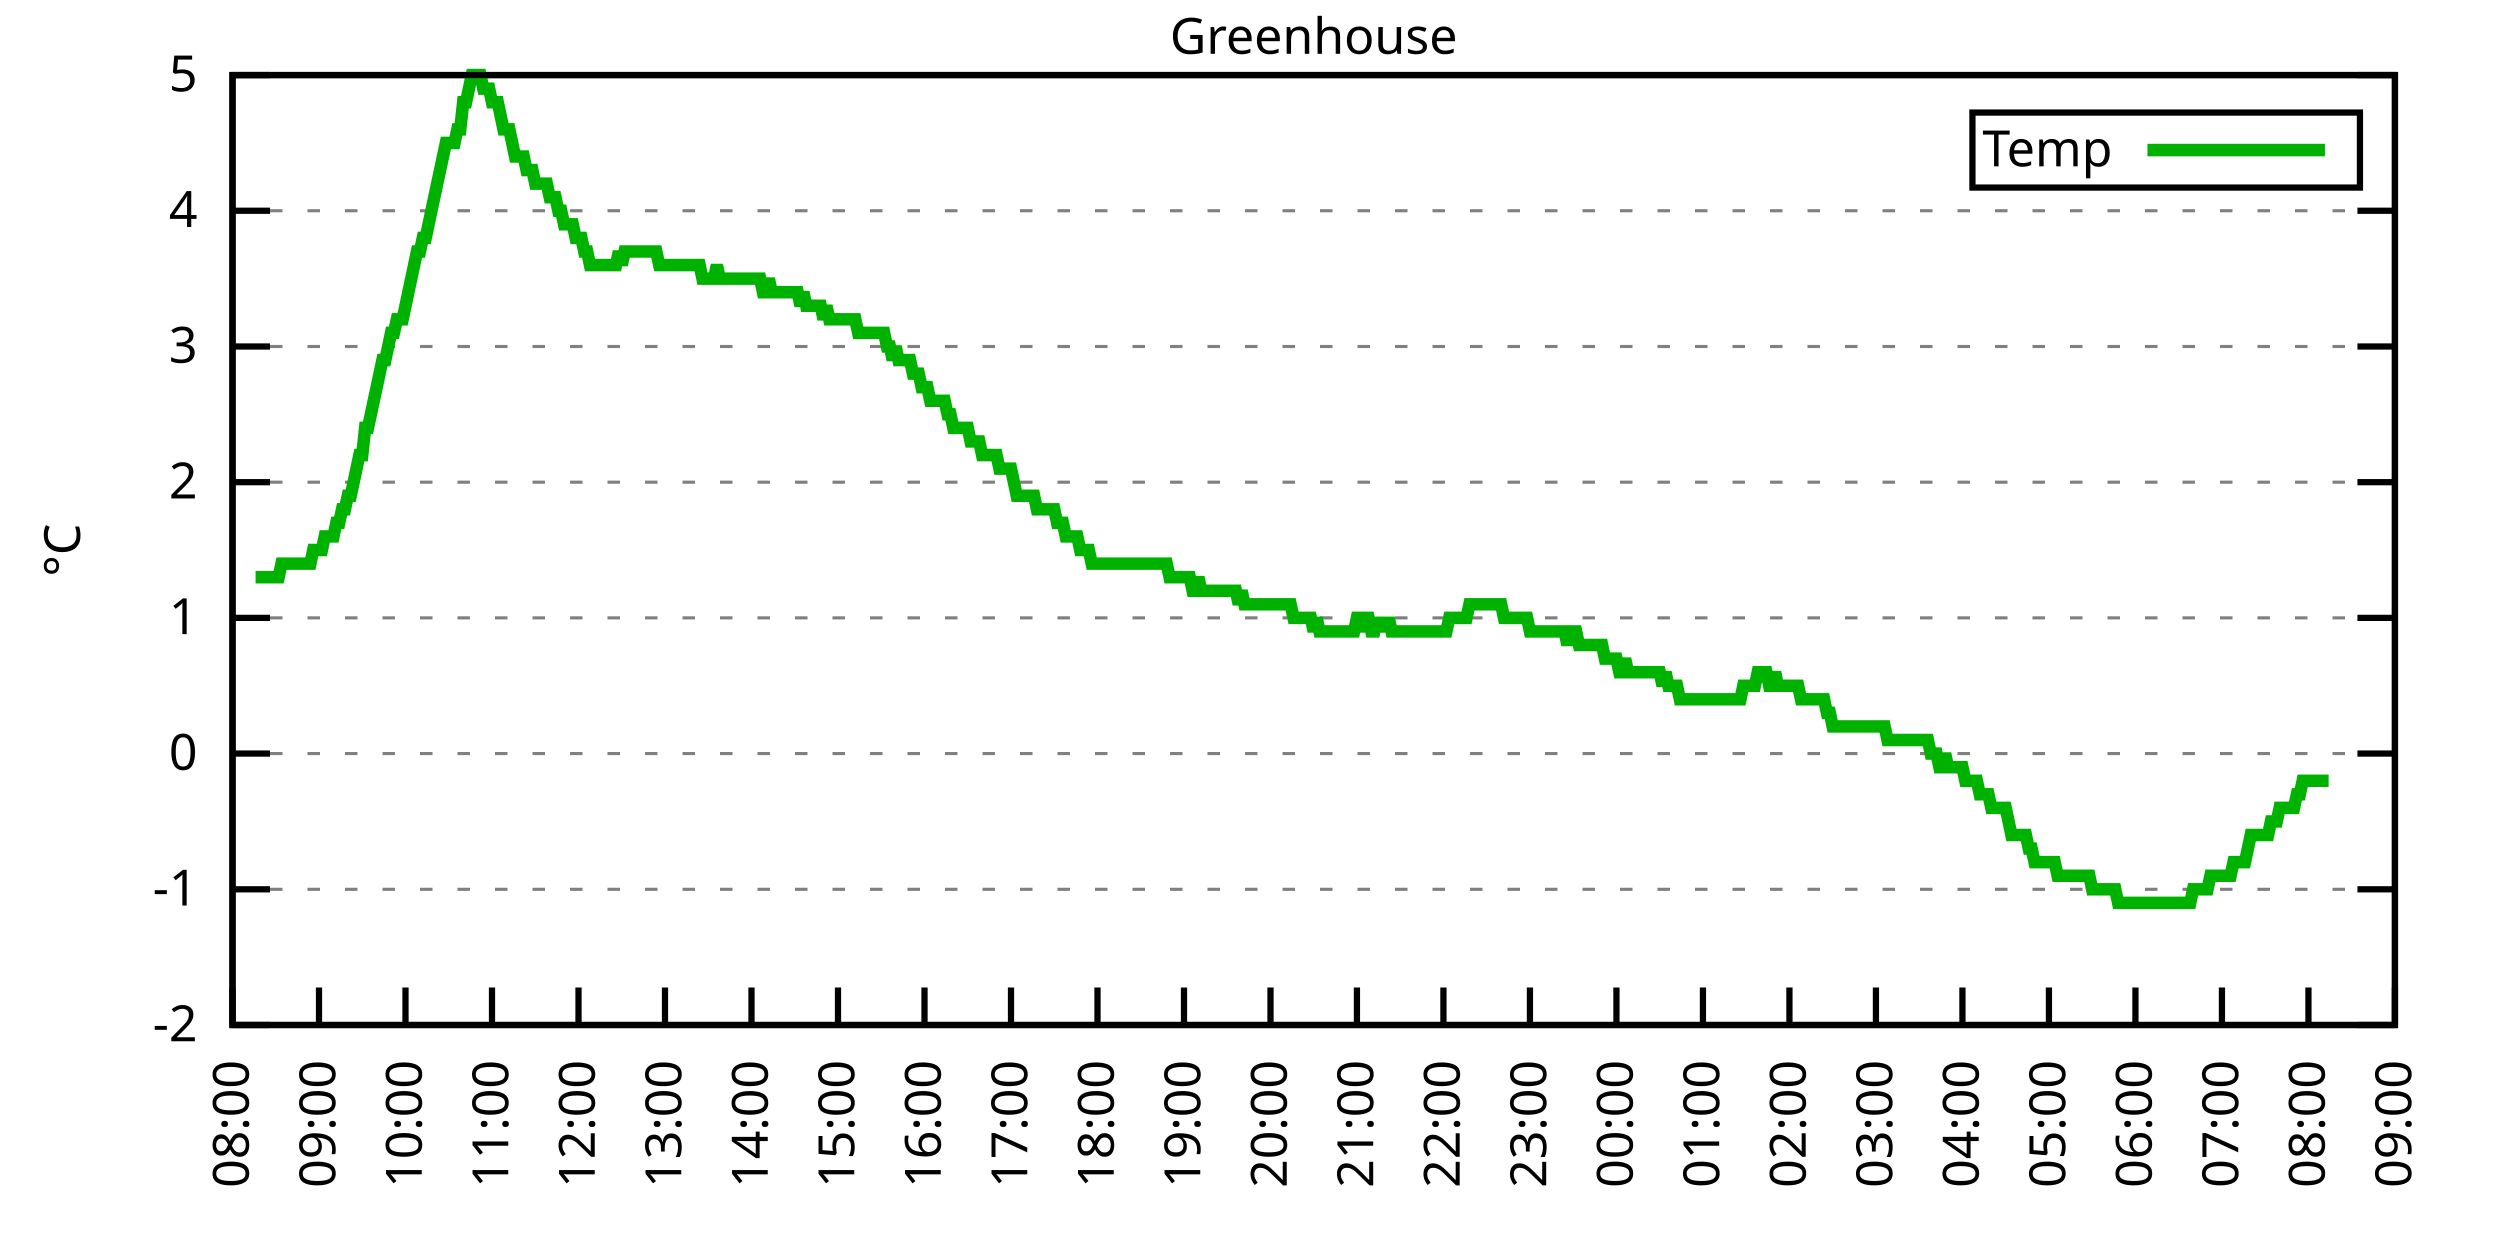
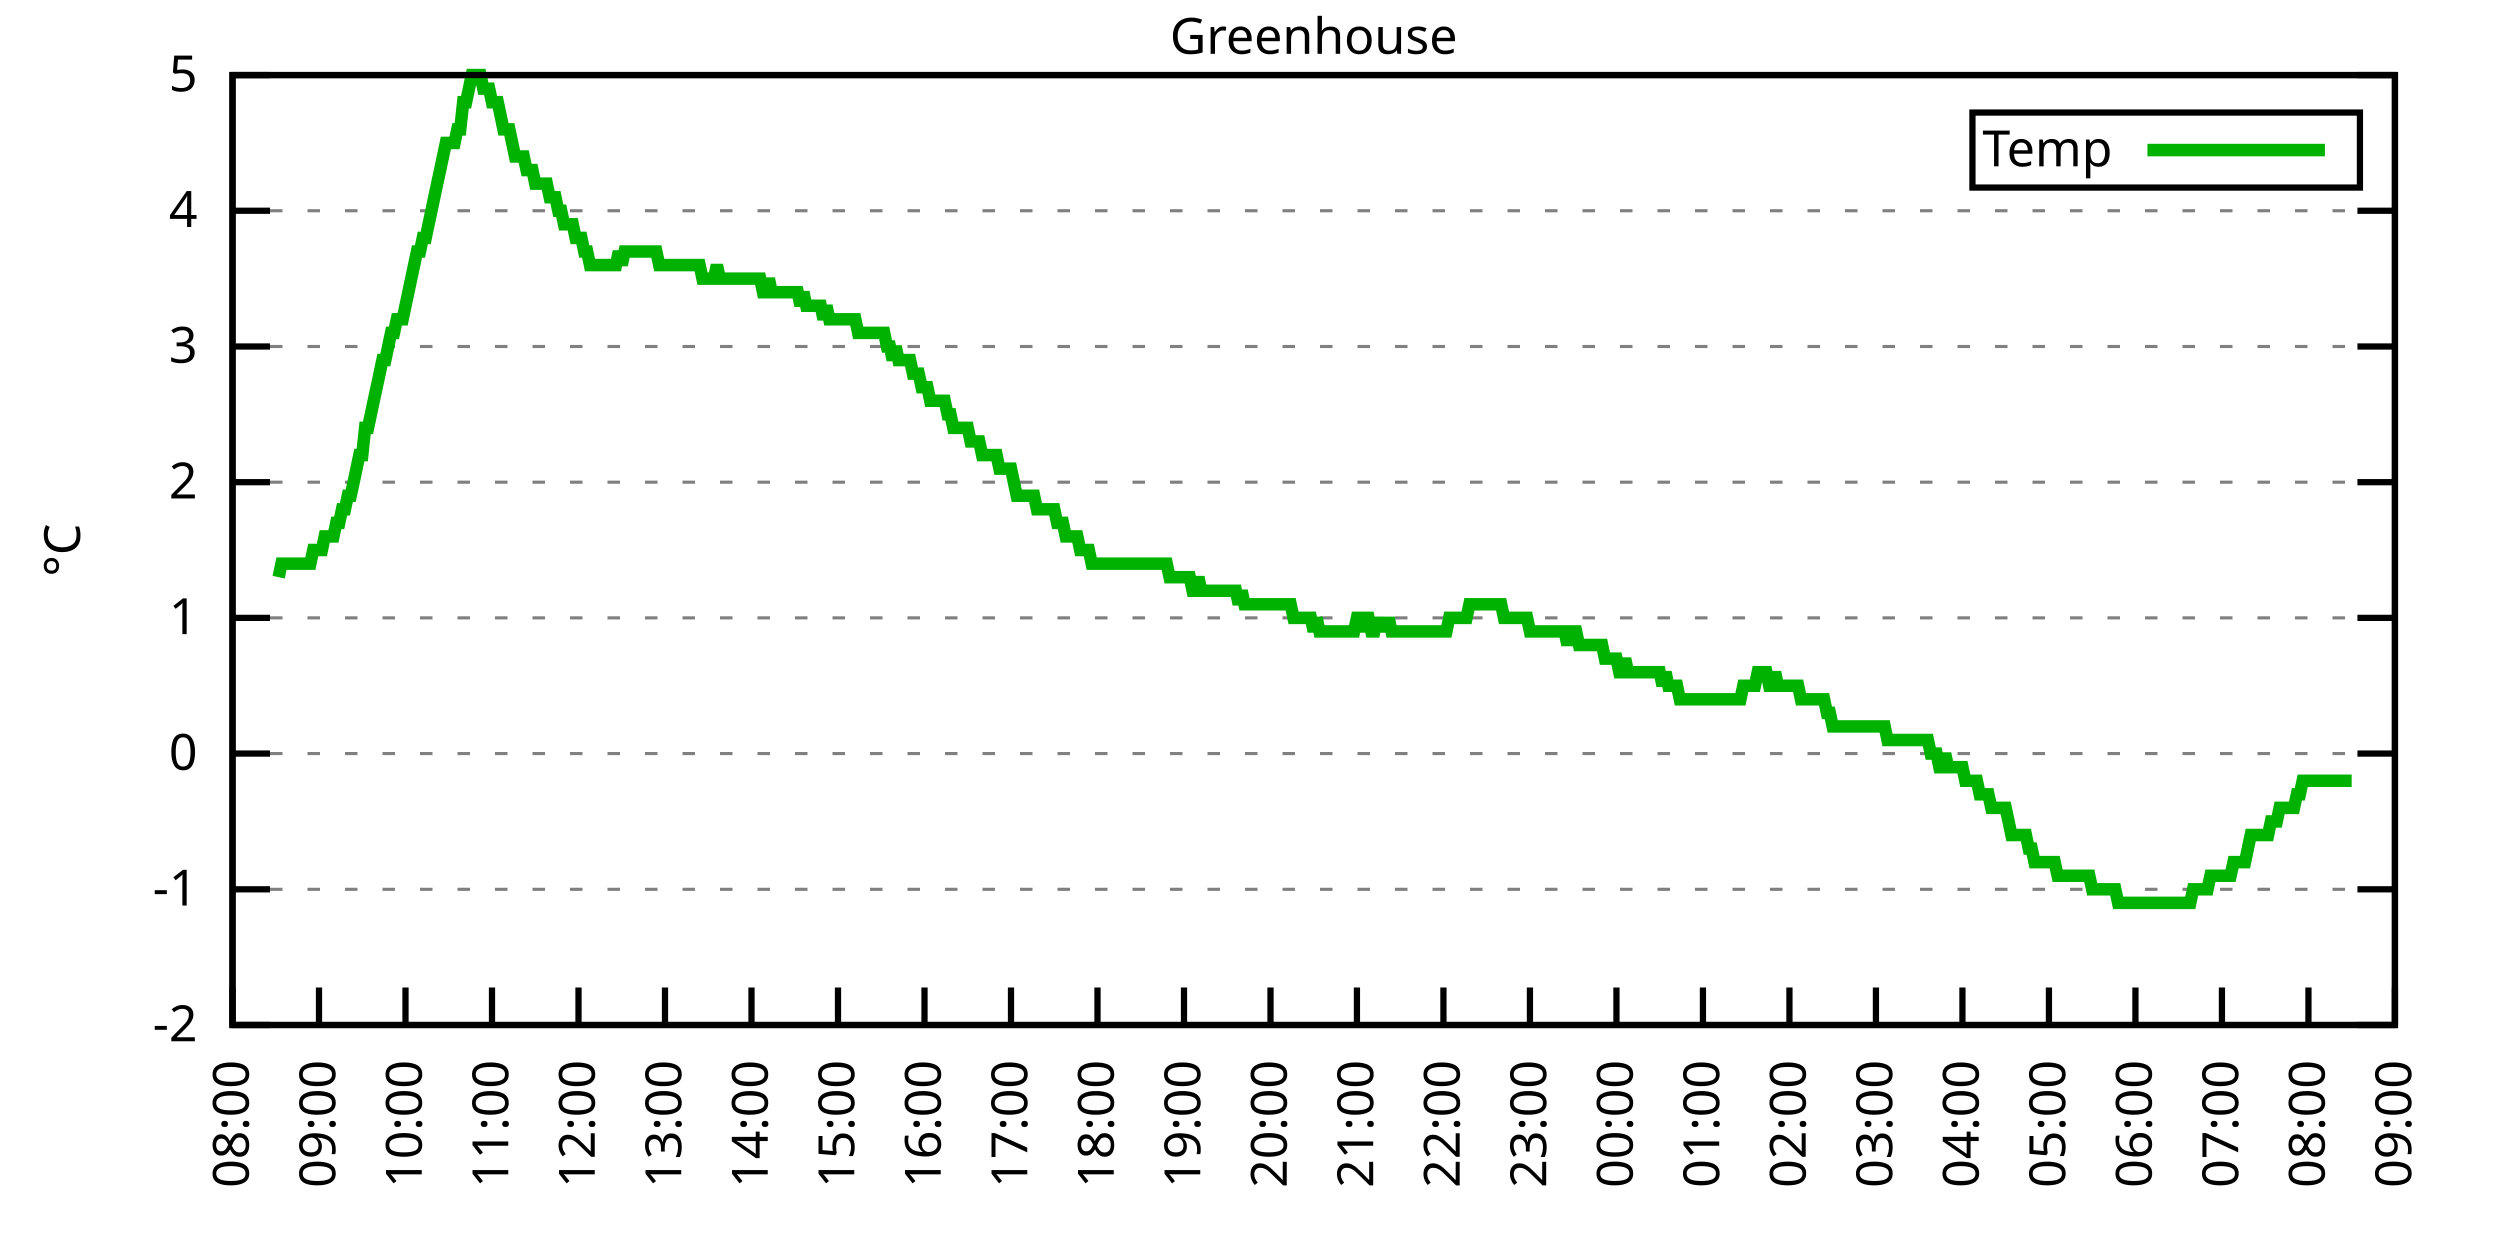
<svg xmlns="http://www.w3.org/2000/svg" xmlns:xlink="http://www.w3.org/1999/xlink" width="400" height="200" viewBox="0 0 400 200">
  <g id="gnuplot_canvas">
    <rect x="0" y="0" width="400" height="200" fill="none" />
    <defs>
      <circle id="gpDot" r="0.5" stroke-width="0.5" stroke="currentColor" />
      <path id="gpPt0" stroke-width="0.333" stroke="currentColor" d="M-1,0 h2 M0,-1 v2" />
      <path id="gpPt1" stroke-width="0.333" stroke="currentColor" d="M-1,-1 L1,1 M1,-1 L-1,1" />
      <path id="gpPt2" stroke-width="0.333" stroke="currentColor" d="M-1,0 L1,0 M0,-1 L0,1 M-1,-1 L1,1 M-1,1 L1,-1" />
      <rect id="gpPt3" stroke-width="0.333" stroke="currentColor" x="-1" y="-1" width="2" height="2" />
      <rect id="gpPt4" stroke-width="0.333" stroke="currentColor" fill="currentColor" x="-1" y="-1" width="2" height="2" />
      <circle id="gpPt5" stroke-width="0.333" stroke="currentColor" cx="0" cy="0" r="1" />
      <use xlink:href="#gpPt5" id="gpPt6" fill="currentColor" stroke="none" />
      <path id="gpPt7" stroke-width="0.333" stroke="currentColor" d="M0,-1.33 L-1.33,0.67 L1.33,0.67 z" />
      <use xlink:href="#gpPt7" id="gpPt8" fill="currentColor" stroke="none" />
      <use xlink:href="#gpPt7" id="gpPt9" stroke="currentColor" transform="rotate(180)" />
      <use xlink:href="#gpPt9" id="gpPt10" fill="currentColor" stroke="none" />
      <use xlink:href="#gpPt3" id="gpPt11" stroke="currentColor" transform="rotate(45)" />
      <use xlink:href="#gpPt11" id="gpPt12" fill="currentColor" stroke="none" />
      <path id="gpPt13" stroke-width="0.333" stroke="currentColor" d="M0,1.330 L1.265,0.411 L0.782,-1.067 L-0.782,-1.076 L-1.265,0.411 z" />
      <use xlink:href="#gpPt13" id="gpPt14" fill="currentColor" stroke="none" />
      <filter id="textbox" filterUnits="objectBoundingBox" x="0" y="0" height="1" width="1">
        <feFlood flood-color="white" flood-opacity="1" result="bgnd" />
        <feComposite in="SourceGraphic" in2="bgnd" operator="atop" />
      </filter>
      <filter id="greybox" filterUnits="objectBoundingBox" x="0" y="0" height="1" width="1">
        <feFlood flood-color="lightgrey" flood-opacity="1" result="grey" />
        <feComposite in="SourceGraphic" in2="grey" operator="atop" />
      </filter>
    </defs>
    <g fill="none" color="white" stroke="currentColor" stroke-width="1.00" stroke-linecap="butt" stroke-linejoin="miter">
</g>
    <g fill="none" color="black" stroke="currentColor" stroke-width="1.00" stroke-linecap="butt" stroke-linejoin="miter">
      <g stroke="none" shape-rendering="crispEdges">
        <polygon fill="rgb(255, 255, 255)" points="37.20,164.00 383.18,164.00 383.18,12.02 37.20,12.02 " />
      </g>
    </g>
    <g fill="none" color="black" stroke="currentColor" stroke-width="1.00" stroke-linecap="butt" stroke-linejoin="miter">
</g>
    <g fill="none" color="black" stroke="black" stroke-width="0.50" stroke-linecap="butt" stroke-linejoin="miter">
</g>
    <g fill="none" color="gray" stroke="currentColor" stroke-width="0.50" stroke-linecap="butt" stroke-linejoin="miter">
      <path stroke="gray" stroke-dasharray="2,4" class="gridline" d="M37.20,164.00 L383.19,164.00  " />
    </g>
    <g fill="none" color="gray" stroke="gray" stroke-width="1.00" stroke-linecap="butt" stroke-linejoin="miter">
</g>
    <g fill="none" color="black" stroke="currentColor" stroke-width="1.00" stroke-linecap="butt" stroke-linejoin="miter">
      <path stroke="black" d="M37.20,164.00 L43.20,164.00 M383.19,164.00 L377.19,164.00  " />
      <g transform="translate(31.60,166.60)" stroke="none" fill="black" font-family="Sans" font-size="8.00" text-anchor="end">
        <text>
          <tspan font-family="Sans">-2</tspan>
        </text>
      </g>
    </g>
    <g fill="none" color="black" stroke="currentColor" stroke-width="1.00" stroke-linecap="butt" stroke-linejoin="miter">
</g>
    <g fill="none" color="black" stroke="black" stroke-width="0.50" stroke-linecap="butt" stroke-linejoin="miter">
</g>
    <g fill="none" color="gray" stroke="currentColor" stroke-width="0.50" stroke-linecap="butt" stroke-linejoin="miter">
      <path stroke="gray" stroke-dasharray="2,4" class="gridline" d="M37.20,142.29 L383.19,142.29  " />
    </g>
    <g fill="none" color="gray" stroke="gray" stroke-width="1.00" stroke-linecap="butt" stroke-linejoin="miter">
</g>
    <g fill="none" color="black" stroke="currentColor" stroke-width="1.00" stroke-linecap="butt" stroke-linejoin="miter">
      <path stroke="black" d="M37.20,142.29 L43.20,142.29 M383.19,142.29 L377.19,142.29  " />
      <g transform="translate(31.60,144.89)" stroke="none" fill="black" font-family="Sans" font-size="8.00" text-anchor="end">
        <text>
          <tspan font-family="Sans">-1</tspan>
        </text>
      </g>
    </g>
    <g fill="none" color="black" stroke="currentColor" stroke-width="1.00" stroke-linecap="butt" stroke-linejoin="miter">
</g>
    <g fill="none" color="black" stroke="black" stroke-width="0.50" stroke-linecap="butt" stroke-linejoin="miter">
</g>
    <g fill="none" color="gray" stroke="currentColor" stroke-width="0.50" stroke-linecap="butt" stroke-linejoin="miter">
      <path stroke="gray" stroke-dasharray="2,4" class="gridline" d="M37.20,120.57 L383.19,120.57  " />
    </g>
    <g fill="none" color="gray" stroke="gray" stroke-width="1.00" stroke-linecap="butt" stroke-linejoin="miter">
</g>
    <g fill="none" color="black" stroke="currentColor" stroke-width="1.00" stroke-linecap="butt" stroke-linejoin="miter">
      <path stroke="black" d="M37.20,120.57 L43.20,120.57 M383.19,120.57 L377.19,120.57  " />
      <g transform="translate(31.60,123.17)" stroke="none" fill="black" font-family="Sans" font-size="8.00" text-anchor="end">
        <text>
          <tspan font-family="Sans"> 0</tspan>
        </text>
      </g>
    </g>
    <g fill="none" color="black" stroke="currentColor" stroke-width="1.00" stroke-linecap="butt" stroke-linejoin="miter">
</g>
    <g fill="none" color="black" stroke="black" stroke-width="0.50" stroke-linecap="butt" stroke-linejoin="miter">
</g>
    <g fill="none" color="gray" stroke="currentColor" stroke-width="0.50" stroke-linecap="butt" stroke-linejoin="miter">
      <path stroke="gray" stroke-dasharray="2,4" class="gridline" d="M37.20,98.86 L383.19,98.86  " />
    </g>
    <g fill="none" color="gray" stroke="gray" stroke-width="1.00" stroke-linecap="butt" stroke-linejoin="miter">
</g>
    <g fill="none" color="black" stroke="currentColor" stroke-width="1.00" stroke-linecap="butt" stroke-linejoin="miter">
      <path stroke="black" d="M37.20,98.86 L43.20,98.86 M383.19,98.86 L377.19,98.86  " />
      <g transform="translate(31.60,101.46)" stroke="none" fill="black" font-family="Sans" font-size="8.00" text-anchor="end">
        <text>
          <tspan font-family="Sans"> 1</tspan>
        </text>
      </g>
    </g>
    <g fill="none" color="black" stroke="currentColor" stroke-width="1.00" stroke-linecap="butt" stroke-linejoin="miter">
</g>
    <g fill="none" color="black" stroke="black" stroke-width="0.50" stroke-linecap="butt" stroke-linejoin="miter">
</g>
    <g fill="none" color="gray" stroke="currentColor" stroke-width="0.50" stroke-linecap="butt" stroke-linejoin="miter">
      <path stroke="gray" stroke-dasharray="2,4" class="gridline" d="M37.20,77.15 L383.19,77.15  " />
    </g>
    <g fill="none" color="gray" stroke="gray" stroke-width="1.00" stroke-linecap="butt" stroke-linejoin="miter">
</g>
    <g fill="none" color="black" stroke="currentColor" stroke-width="1.00" stroke-linecap="butt" stroke-linejoin="miter">
      <path stroke="black" d="M37.20,77.15 L43.20,77.15 M383.19,77.15 L377.19,77.15  " />
      <g transform="translate(31.60,79.75)" stroke="none" fill="black" font-family="Sans" font-size="8.00" text-anchor="end">
        <text>
          <tspan font-family="Sans"> 2</tspan>
        </text>
      </g>
    </g>
    <g fill="none" color="black" stroke="currentColor" stroke-width="1.00" stroke-linecap="butt" stroke-linejoin="miter">
</g>
    <g fill="none" color="black" stroke="black" stroke-width="0.50" stroke-linecap="butt" stroke-linejoin="miter">
</g>
    <g fill="none" color="gray" stroke="currentColor" stroke-width="0.50" stroke-linecap="butt" stroke-linejoin="miter">
      <path stroke="gray" stroke-dasharray="2,4" class="gridline" d="M37.20,55.44 L383.19,55.44  " />
    </g>
    <g fill="none" color="gray" stroke="gray" stroke-width="1.00" stroke-linecap="butt" stroke-linejoin="miter">
</g>
    <g fill="none" color="black" stroke="currentColor" stroke-width="1.00" stroke-linecap="butt" stroke-linejoin="miter">
      <path stroke="black" d="M37.20,55.44 L43.20,55.44 M383.19,55.44 L377.19,55.44  " />
      <g transform="translate(31.60,58.04)" stroke="none" fill="black" font-family="Sans" font-size="8.00" text-anchor="end">
        <text>
          <tspan font-family="Sans"> 3</tspan>
        </text>
      </g>
    </g>
    <g fill="none" color="black" stroke="currentColor" stroke-width="1.00" stroke-linecap="butt" stroke-linejoin="miter">
</g>
    <g fill="none" color="black" stroke="black" stroke-width="0.50" stroke-linecap="butt" stroke-linejoin="miter">
</g>
    <g fill="none" color="gray" stroke="currentColor" stroke-width="0.50" stroke-linecap="butt" stroke-linejoin="miter">
      <path stroke="gray" stroke-dasharray="2,4" class="gridline" d="M37.20,33.72 L383.19,33.72  " />
    </g>
    <g fill="none" color="gray" stroke="gray" stroke-width="1.00" stroke-linecap="butt" stroke-linejoin="miter">
</g>
    <g fill="none" color="black" stroke="currentColor" stroke-width="1.00" stroke-linecap="butt" stroke-linejoin="miter">
      <path stroke="black" d="M37.20,33.72 L43.20,33.72 M383.19,33.72 L377.19,33.72  " />
      <g transform="translate(31.60,36.32)" stroke="none" fill="black" font-family="Sans" font-size="8.00" text-anchor="end">
        <text>
          <tspan font-family="Sans"> 4</tspan>
        </text>
      </g>
    </g>
    <g fill="none" color="black" stroke="currentColor" stroke-width="1.00" stroke-linecap="butt" stroke-linejoin="miter">
</g>
    <g fill="none" color="black" stroke="black" stroke-width="0.50" stroke-linecap="butt" stroke-linejoin="miter">
</g>
    <g fill="none" color="gray" stroke="currentColor" stroke-width="0.50" stroke-linecap="butt" stroke-linejoin="miter">
      <path stroke="gray" stroke-dasharray="2,4" class="gridline" d="M37.20,12.01 L383.19,12.01  " />
    </g>
    <g fill="none" color="gray" stroke="gray" stroke-width="1.00" stroke-linecap="butt" stroke-linejoin="miter">
</g>
    <g fill="none" color="black" stroke="currentColor" stroke-width="1.00" stroke-linecap="butt" stroke-linejoin="miter">
      <path stroke="black" d="M37.20,12.01 L43.20,12.01 M383.19,12.01 L377.19,12.01  " />
      <g transform="translate(31.60,14.61)" stroke="none" fill="black" font-family="Sans" font-size="8.00" text-anchor="end">
        <text>
          <tspan font-family="Sans"> 5</tspan>
        </text>
      </g>
    </g>
    <g fill="none" color="black" stroke="currentColor" stroke-width="1.00" stroke-linecap="butt" stroke-linejoin="miter">
      <path stroke="black" d="M37.20,164.00 L37.20,158.00  " />
      <g transform="translate(39.80,169.60) rotate(270.00)" stroke="none" fill="black" font-family="Sans" font-size="8.00" text-anchor="end">
        <text>
          <tspan font-family="Sans">08:00</tspan>
        </text>
      </g>
    </g>
    <g fill="none" color="black" stroke="currentColor" stroke-width="1.00" stroke-linecap="butt" stroke-linejoin="miter">
      <path stroke="black" d="M51.04,164.00 L51.04,158.00  " />
      <g transform="translate(53.64,169.60) rotate(270.00)" stroke="none" fill="black" font-family="Sans" font-size="8.00" text-anchor="end">
        <text>
          <tspan font-family="Sans">09:00</tspan>
        </text>
      </g>
    </g>
    <g fill="none" color="black" stroke="currentColor" stroke-width="1.00" stroke-linecap="butt" stroke-linejoin="miter">
      <path stroke="black" d="M64.88,164.00 L64.88,158.00  " />
      <g transform="translate(67.48,169.60) rotate(270.00)" stroke="none" fill="black" font-family="Sans" font-size="8.00" text-anchor="end">
        <text>
          <tspan font-family="Sans">10:00</tspan>
        </text>
      </g>
    </g>
    <g fill="none" color="black" stroke="currentColor" stroke-width="1.00" stroke-linecap="butt" stroke-linejoin="miter">
      <path stroke="black" d="M78.72,164.00 L78.72,158.00  " />
      <g transform="translate(81.32,169.60) rotate(270.00)" stroke="none" fill="black" font-family="Sans" font-size="8.00" text-anchor="end">
        <text>
          <tspan font-family="Sans">11:00</tspan>
        </text>
      </g>
    </g>
    <g fill="none" color="black" stroke="currentColor" stroke-width="1.00" stroke-linecap="butt" stroke-linejoin="miter">
      <path stroke="black" d="M92.56,164.00 L92.56,158.00  " />
      <g transform="translate(95.16,169.60) rotate(270.00)" stroke="none" fill="black" font-family="Sans" font-size="8.00" text-anchor="end">
        <text>
          <tspan font-family="Sans">12:00</tspan>
        </text>
      </g>
    </g>
    <g fill="none" color="black" stroke="currentColor" stroke-width="1.00" stroke-linecap="butt" stroke-linejoin="miter">
      <path stroke="black" d="M106.40,164.00 L106.40,158.00  " />
      <g transform="translate(109.00,169.60) rotate(270.00)" stroke="none" fill="black" font-family="Sans" font-size="8.00" text-anchor="end">
        <text>
          <tspan font-family="Sans">13:00</tspan>
        </text>
      </g>
    </g>
    <g fill="none" color="black" stroke="currentColor" stroke-width="1.00" stroke-linecap="butt" stroke-linejoin="miter">
      <path stroke="black" d="M120.24,164.00 L120.24,158.00  " />
      <g transform="translate(122.84,169.60) rotate(270.00)" stroke="none" fill="black" font-family="Sans" font-size="8.00" text-anchor="end">
        <text>
          <tspan font-family="Sans">14:00</tspan>
        </text>
      </g>
    </g>
    <g fill="none" color="black" stroke="currentColor" stroke-width="1.00" stroke-linecap="butt" stroke-linejoin="miter">
      <path stroke="black" d="M134.08,164.00 L134.08,158.00  " />
      <g transform="translate(136.68,169.60) rotate(270.00)" stroke="none" fill="black" font-family="Sans" font-size="8.00" text-anchor="end">
        <text>
          <tspan font-family="Sans">15:00</tspan>
        </text>
      </g>
    </g>
    <g fill="none" color="black" stroke="currentColor" stroke-width="1.00" stroke-linecap="butt" stroke-linejoin="miter">
      <path stroke="black" d="M147.92,164.00 L147.92,158.00  " />
      <g transform="translate(150.52,169.60) rotate(270.00)" stroke="none" fill="black" font-family="Sans" font-size="8.00" text-anchor="end">
        <text>
          <tspan font-family="Sans">16:00</tspan>
        </text>
      </g>
    </g>
    <g fill="none" color="black" stroke="currentColor" stroke-width="1.00" stroke-linecap="butt" stroke-linejoin="miter">
      <path stroke="black" d="M161.76,164.00 L161.76,158.00  " />
      <g transform="translate(164.36,169.60) rotate(270.00)" stroke="none" fill="black" font-family="Sans" font-size="8.00" text-anchor="end">
        <text>
          <tspan font-family="Sans">17:00</tspan>
        </text>
      </g>
    </g>
    <g fill="none" color="black" stroke="currentColor" stroke-width="1.00" stroke-linecap="butt" stroke-linejoin="miter">
      <path stroke="black" d="M175.60,164.00 L175.60,158.00  " />
      <g transform="translate(178.20,169.60) rotate(270.00)" stroke="none" fill="black" font-family="Sans" font-size="8.00" text-anchor="end">
        <text>
          <tspan font-family="Sans">18:00</tspan>
        </text>
      </g>
    </g>
    <g fill="none" color="black" stroke="currentColor" stroke-width="1.00" stroke-linecap="butt" stroke-linejoin="miter">
      <path stroke="black" d="M189.44,164.00 L189.44,158.00  " />
      <g transform="translate(192.04,169.60) rotate(270.00)" stroke="none" fill="black" font-family="Sans" font-size="8.00" text-anchor="end">
        <text>
          <tspan font-family="Sans">19:00</tspan>
        </text>
      </g>
    </g>
    <g fill="none" color="black" stroke="currentColor" stroke-width="1.00" stroke-linecap="butt" stroke-linejoin="miter">
      <path stroke="black" d="M203.28,164.00 L203.28,158.00  " />
      <g transform="translate(205.88,169.60) rotate(270.00)" stroke="none" fill="black" font-family="Sans" font-size="8.00" text-anchor="end">
        <text>
          <tspan font-family="Sans">20:00</tspan>
        </text>
      </g>
    </g>
    <g fill="none" color="black" stroke="currentColor" stroke-width="1.00" stroke-linecap="butt" stroke-linejoin="miter">
      <path stroke="black" d="M217.11,164.00 L217.11,158.00  " />
      <g transform="translate(219.71,169.60) rotate(270.00)" stroke="none" fill="black" font-family="Sans" font-size="8.00" text-anchor="end">
        <text>
          <tspan font-family="Sans">21:00</tspan>
        </text>
      </g>
    </g>
    <g fill="none" color="black" stroke="currentColor" stroke-width="1.00" stroke-linecap="butt" stroke-linejoin="miter">
      <path stroke="black" d="M230.95,164.00 L230.95,158.00  " />
      <g transform="translate(233.55,169.60) rotate(270.00)" stroke="none" fill="black" font-family="Sans" font-size="8.00" text-anchor="end">
        <text>
          <tspan font-family="Sans">22:00</tspan>
        </text>
      </g>
    </g>
    <g fill="none" color="black" stroke="currentColor" stroke-width="1.00" stroke-linecap="butt" stroke-linejoin="miter">
      <path stroke="black" d="M244.79,164.00 L244.79,158.00  " />
      <g transform="translate(247.39,169.60) rotate(270.00)" stroke="none" fill="black" font-family="Sans" font-size="8.00" text-anchor="end">
        <text>
          <tspan font-family="Sans">23:00</tspan>
        </text>
      </g>
    </g>
    <g fill="none" color="black" stroke="currentColor" stroke-width="1.00" stroke-linecap="butt" stroke-linejoin="miter">
      <path stroke="black" d="M258.63,164.00 L258.63,158.00  " />
      <g transform="translate(261.23,169.60) rotate(270.00)" stroke="none" fill="black" font-family="Sans" font-size="8.00" text-anchor="end">
        <text>
          <tspan font-family="Sans">00:00</tspan>
        </text>
      </g>
    </g>
    <g fill="none" color="black" stroke="currentColor" stroke-width="1.00" stroke-linecap="butt" stroke-linejoin="miter">
      <path stroke="black" d="M272.47,164.00 L272.47,158.00  " />
      <g transform="translate(275.07,169.60) rotate(270.00)" stroke="none" fill="black" font-family="Sans" font-size="8.00" text-anchor="end">
        <text>
          <tspan font-family="Sans">01:00</tspan>
        </text>
      </g>
    </g>
    <g fill="none" color="black" stroke="currentColor" stroke-width="1.00" stroke-linecap="butt" stroke-linejoin="miter">
      <path stroke="black" d="M286.31,164.00 L286.31,158.00  " />
      <g transform="translate(288.91,169.60) rotate(270.00)" stroke="none" fill="black" font-family="Sans" font-size="8.00" text-anchor="end">
        <text>
          <tspan font-family="Sans">02:00</tspan>
        </text>
      </g>
    </g>
    <g fill="none" color="black" stroke="currentColor" stroke-width="1.00" stroke-linecap="butt" stroke-linejoin="miter">
      <path stroke="black" d="M300.15,164.00 L300.15,158.00  " />
      <g transform="translate(302.75,169.60) rotate(270.00)" stroke="none" fill="black" font-family="Sans" font-size="8.00" text-anchor="end">
        <text>
          <tspan font-family="Sans">03:00</tspan>
        </text>
      </g>
    </g>
    <g fill="none" color="black" stroke="currentColor" stroke-width="1.00" stroke-linecap="butt" stroke-linejoin="miter">
      <path stroke="black" d="M313.99,164.00 L313.99,158.00  " />
      <g transform="translate(316.59,169.60) rotate(270.00)" stroke="none" fill="black" font-family="Sans" font-size="8.00" text-anchor="end">
        <text>
          <tspan font-family="Sans">04:00</tspan>
        </text>
      </g>
    </g>
    <g fill="none" color="black" stroke="currentColor" stroke-width="1.00" stroke-linecap="butt" stroke-linejoin="miter">
      <path stroke="black" d="M327.83,164.00 L327.83,158.00  " />
      <g transform="translate(330.43,169.60) rotate(270.00)" stroke="none" fill="black" font-family="Sans" font-size="8.00" text-anchor="end">
        <text>
          <tspan font-family="Sans">05:00</tspan>
        </text>
      </g>
    </g>
    <g fill="none" color="black" stroke="currentColor" stroke-width="1.00" stroke-linecap="butt" stroke-linejoin="miter">
      <path stroke="black" d="M341.67,164.00 L341.67,158.00  " />
      <g transform="translate(344.27,169.60) rotate(270.00)" stroke="none" fill="black" font-family="Sans" font-size="8.00" text-anchor="end">
        <text>
          <tspan font-family="Sans">06:00</tspan>
        </text>
      </g>
    </g>
    <g fill="none" color="black" stroke="currentColor" stroke-width="1.00" stroke-linecap="butt" stroke-linejoin="miter">
      <path stroke="black" d="M355.51,164.00 L355.51,158.00  " />
      <g transform="translate(358.11,169.60) rotate(270.00)" stroke="none" fill="black" font-family="Sans" font-size="8.00" text-anchor="end">
        <text>
          <tspan font-family="Sans">07:00</tspan>
        </text>
      </g>
    </g>
    <g fill="none" color="black" stroke="currentColor" stroke-width="1.00" stroke-linecap="butt" stroke-linejoin="miter">
      <path stroke="black" d="M369.35,164.00 L369.35,158.00  " />
      <g transform="translate(371.95,169.60) rotate(270.00)" stroke="none" fill="black" font-family="Sans" font-size="8.00" text-anchor="end">
        <text>
          <tspan font-family="Sans">08:00</tspan>
        </text>
      </g>
    </g>
    <g fill="none" color="black" stroke="currentColor" stroke-width="1.00" stroke-linecap="butt" stroke-linejoin="miter">
      <path stroke="black" d="M383.19,164.00 L383.19,158.00  " />
      <g transform="translate(385.79,169.60) rotate(270.00)" stroke="none" fill="black" font-family="Sans" font-size="8.00" text-anchor="end">
        <text>
          <tspan font-family="Sans">09:00</tspan>
        </text>
      </g>
    </g>
    <g fill="none" color="black" stroke="currentColor" stroke-width="1.00" stroke-linecap="butt" stroke-linejoin="miter">
</g>
    <g fill="none" color="black" stroke="currentColor" stroke-width="1.00" stroke-linecap="butt" stroke-linejoin="miter">
      <path stroke="black" d="M37.20,12.01 L37.20,164.00 L383.19,164.00 L383.19,12.01 L37.20,12.01 Z  " />
    </g>
    <g fill="none" color="black" stroke="currentColor" stroke-width="1.00" stroke-linecap="butt" stroke-linejoin="miter">
</g>
    <g fill="none" color="black" stroke="currentColor" stroke-width="1.00" stroke-linecap="butt" stroke-linejoin="miter">
      <path stroke="black" d="M315.59,30.01 L315.59,18.01 L377.59,18.01 L377.59,30.01 L315.59,30.01 Z  " />
    </g>
    <g id="Greenhouse_plot_1">
      <g fill="none" color="white" stroke="black" stroke-width="2.00" stroke-linecap="butt" stroke-linejoin="miter">
</g>
      <g fill="none" color="black" stroke="currentColor" stroke-width="2.00" stroke-linecap="butt" stroke-linejoin="miter">
        <g transform="translate(337.99,26.61)" stroke="none" fill="black" font-family="Sans" font-size="8.00" text-anchor="end">
          <text>
            <tspan font-family="Sans">Temp</tspan>
          </text>
        </g>
      </g>
      <g fill="none" color="black" stroke="currentColor" stroke-width="2.00" stroke-linecap="butt" stroke-linejoin="miter">
-         <path stroke="rgb(  0, 178,   0)" d="M343.59,24.01 L371.99,24.01 M40.89,92.35 L41.35,92.35 L41.81,92.35 L42.27,92.35 L42.74,92.35 L43.20,92.35   L43.66,92.35 L44.12,92.35 L44.58,92.35 L45.04,90.18 L45.50,90.18 L45.97,90.18 L46.43,90.18 L46.89,90.18   L47.35,90.18 L47.81,90.18 L48.27,90.18 L48.73,90.18 L49.19,90.18 L49.66,90.18 L50.12,88.00 L50.58,88.00   L51.04,88.00 L51.50,88.00 L51.96,85.83 L52.42,85.83 L52.88,85.83 L53.35,85.83 L53.81,83.66 L54.27,83.66   L54.73,81.49 L55.19,81.49 L55.65,79.32 L56.11,79.32 L56.58,77.15 L57.04,74.98 L57.50,72.81 L57.96,72.81   L58.42,68.46 L58.88,68.46 L59.34,66.29 L59.80,64.12 L60.27,61.95 L60.73,59.78 L61.19,57.61 L61.65,57.61   L62.11,55.44 L62.57,53.26 L63.03,53.26 L63.50,51.09 L63.96,51.09 L64.42,51.09 L64.88,48.92 L65.34,46.75   L65.80,44.58 L66.26,42.41 L66.72,40.24 L67.19,40.24 L67.65,38.07 L68.11,38.07 L68.57,35.89 L69.03,33.72   L69.49,31.55 L69.95,29.38 L70.42,27.21 L70.88,25.04 L71.34,22.87 L71.80,22.87 L72.26,22.87 L72.72,22.87   L73.18,20.70 L73.64,20.70 L74.11,16.35 L74.57,16.35 L75.03,14.18 L75.49,12.01 L75.95,12.01 L76.41,12.01   L76.87,12.01 L77.33,14.18 L77.80,14.18 L78.26,14.18 L78.72,16.35 L79.18,16.35 L79.64,16.35 L80.10,18.52   L80.56,20.70 L81.03,20.70 L81.49,20.70 L81.95,22.87 L82.41,25.04 L82.87,25.04 L83.33,25.04 L83.79,25.04   L84.25,27.21 L84.72,27.21 L85.18,27.21 L85.64,29.38 L86.10,29.38 L86.56,29.38 L87.02,29.38 L87.48,29.38   L87.95,31.55 L88.41,31.55 L88.87,31.55 L89.33,33.72 L89.79,33.72 L90.25,35.89 L90.71,35.89 L91.17,35.89   L91.64,35.89 L92.10,38.07 L92.56,38.07 L93.02,38.07 L93.48,40.24 L93.94,40.24 L94.40,42.41 L94.87,42.41   L95.33,42.41 L95.79,42.41 L96.25,42.41 L96.71,42.41 L97.17,42.41 L97.63,42.41 L98.09,42.41 L98.56,42.41   L99.02,40.24 L99.48,42.41 L99.94,40.24 L100.40,40.24 L100.86,40.24 L101.32,40.24 L101.78,40.24 L102.25,40.24   L102.71,40.24 L103.17,40.24 L103.63,40.24 L104.09,40.24 L104.55,40.24 L105.01,40.24 L105.48,42.41 L105.94,42.41   L106.40,42.41 L106.86,42.41 L107.32,42.41 L107.78,42.41 L108.24,42.41 L108.70,42.41 L109.17,42.41 L109.63,42.41   L110.09,42.41 L110.55,42.41 L111.01,42.41 L111.47,42.41 L111.93,42.41 L112.40,44.58 L112.86,44.58 L113.32,44.58   L113.78,44.58 L114.24,44.58 L114.70,42.41 L115.16,44.58 L115.62,44.58 L116.09,44.58 L116.55,44.58 L117.01,44.58   L117.47,44.58 L117.93,44.58 L118.39,44.58 L118.85,44.58 L119.31,44.58 L119.78,44.58 L120.24,44.58 L120.70,44.58   L121.16,44.58 L121.62,44.58 L122.08,46.75 L122.54,46.75 L123.01,44.58 L123.47,46.75 L123.93,46.75 L124.39,46.75   L124.85,46.75 L125.31,46.75 L125.77,46.75 L126.23,46.75 L126.70,46.75 L127.16,46.75 L127.62,46.75 L128.08,48.92   L128.54,46.75 L129.00,48.92 L129.46,48.92 L129.93,48.92 L130.39,48.92 L130.85,48.92 L131.31,48.92 L131.77,51.09   L132.23,48.92 L132.69,51.09 L133.15,51.09 L133.62,51.09 L134.08,51.09 L134.54,51.09 L135.00,51.09 L135.46,51.09   L135.92,51.09 L136.38,51.09 L136.85,51.09 L137.31,53.26 L137.77,53.26 L138.23,53.26 L138.69,53.26 L139.15,53.26   L139.61,53.26 L140.07,53.26 L140.54,53.26 L141.00,53.26 L141.46,53.26 L141.92,55.44 L142.38,55.44 L142.84,57.61   L143.30,55.44 L143.76,57.61 L144.23,57.61 L144.69,57.61 L145.15,57.61 L145.61,57.61 L146.07,59.78 L146.53,59.78   L146.99,59.78 L147.46,61.95 L147.92,61.95 L148.38,61.95 L148.84,64.12 L149.30,64.12 L149.76,64.12 L150.22,64.12   L150.68,64.12 L151.15,64.12 L151.61,66.29 L152.07,66.29 L152.53,68.46 L152.99,68.46 L153.45,68.46 L153.91,68.46   L154.38,68.46 L154.84,68.46 L155.30,70.63 L155.76,70.63 L156.22,70.63 L156.68,70.63 L157.14,72.81 L157.60,72.81   L158.07,72.81 L158.53,72.81 L158.99,72.81 L159.45,72.81 L159.91,74.98 L160.37,74.98 L160.83,74.98 L161.30,74.98   L161.76,74.98 L162.22,77.15 L162.68,79.32 L163.14,79.32 L163.60,79.32 L164.06,79.32 L164.52,79.32 L164.99,79.32   L165.45,79.32 L165.91,81.49 L166.37,81.49 L166.83,81.49 L167.29,81.49 L167.75,81.49 L168.21,81.49 L168.68,81.49   L169.14,83.66 L169.60,83.66 L170.06,83.66 L170.52,85.83 L170.98,85.83 L171.44,85.83 L171.91,85.83 L172.37,85.83   L172.83,88.00 L173.29,88.00 L173.75,88.00 L174.21,88.00 L174.67,90.18 L175.13,90.18 L175.60,90.18 L176.06,90.18   L176.52,90.18 L176.98,90.18 L177.44,90.18 L177.90,90.18 L178.36,90.18 L178.83,90.18 L179.29,90.18 L179.75,90.18   L180.21,90.18 L180.67,90.18 L181.13,90.18 L181.59,90.18 L182.05,90.18 L182.52,90.18 L182.98,90.18 L183.44,90.18   L183.90,90.18 L184.36,90.18 L184.82,90.18 L185.28,90.18 L185.75,90.18 L186.21,90.18 L186.67,90.18 L187.13,92.35   L187.59,92.35 L188.05,92.35 L188.51,92.35 L188.97,92.35 L189.44,92.35 L189.90,92.35 L190.36,92.35 L190.82,94.52   L191.28,94.52 L191.74,92.35 L192.20,94.52 L192.66,94.52 L193.13,94.52 L193.59,94.52 L194.05,94.52 L194.51,94.52   L194.97,94.52 L195.43,94.52 L195.89,94.52 L196.36,94.52 L196.82,94.52 L197.28,94.52 L197.74,94.52 L198.20,96.69   L198.66,94.52 L199.12,96.69 L199.58,96.69 L200.05,96.69 L200.51,96.69 L200.97,96.69 L201.43,96.69 L201.89,96.69   L202.35,96.69 L202.81,96.69 L203.28,96.69 L203.74,96.69 L204.20,96.69 L204.66,96.69 L205.12,96.69 L205.58,96.69   L206.04,96.69 L206.50,96.69 L206.97,98.86 L207.43,98.86 L207.89,98.86 L208.35,98.86 L208.81,98.86 L209.27,98.86   L209.73,98.86 L210.20,101.03 L210.66,98.86 L211.12,101.03 L211.58,101.03 L212.04,101.03 L212.50,101.03 L212.96,101.03   L213.42,101.03 L213.89,101.03 L214.35,101.03 L214.81,101.03 L215.27,101.03 L215.73,101.03 L216.19,101.03 L216.65,101.03   L217.11,98.86 L217.58,98.86 L218.04,101.03 L218.50,98.86 L218.96,98.86 L219.42,101.03 L219.88,101.03 L220.34,98.86   L220.81,101.03 L221.27,98.86 L221.73,101.03 L222.19,98.86 L222.65,101.03 L223.11,101.03 L223.57,101.03 L224.03,101.03   L224.50,101.03 L224.96,101.03 L225.42,101.03 L225.88,101.03 L226.34,101.03 L226.80,101.03 L227.26,101.03 L227.73,101.03   L228.19,101.03 L228.65,101.03 L229.11,101.03 L229.57,101.03 L230.03,101.03 L230.49,101.03 L230.95,101.03 L231.42,101.03   L231.88,98.86 L232.34,98.86 L232.80,98.86 L233.26,98.86 L233.72,98.86 L234.18,98.86 L234.64,98.86 L235.11,96.69   L235.57,96.69 L236.03,96.69 L236.49,96.69 L236.95,96.69 L237.41,96.69 L237.87,96.69 L238.34,96.69 L238.80,96.69   L239.26,96.69 L239.72,96.69 L240.18,96.69 L240.64,98.86 L241.10,98.86 L241.56,98.86 L242.03,98.86 L242.49,98.86   L242.95,98.86 L243.41,98.86 L243.87,98.86 L244.33,98.86 L244.79,101.03 L245.26,101.03 L245.72,101.03 L246.18,101.03   L246.64,101.03 L247.10,101.03 L247.56,101.03 L248.02,101.03 L248.48,101.03 L248.95,101.03 L249.41,101.03 L249.87,101.03   L250.33,101.03 L250.79,103.20 L251.25,101.03 L251.71,101.03 L252.18,101.03 L252.64,103.20 L253.10,103.20 L253.56,103.20   L254.02,103.20 L254.48,103.20 L254.94,103.20 L255.40,103.20 L255.87,103.20 L256.33,103.20 L256.79,105.38 L257.25,105.38   L257.71,105.38 L258.17,105.38 L258.63,105.38 L259.09,107.55 L259.56,107.55 L260.02,105.38 L260.48,107.55 L260.94,107.55   L261.40,107.55 L261.86,107.55 L262.32,107.55 L262.79,107.55 L263.25,107.55 L263.71,107.55 L264.17,107.55 L264.63,107.55   L265.09,107.55 L265.55,107.55 L266.01,109.72 L266.48,107.55 L266.94,109.72 L267.40,109.72 L267.86,109.72 L268.32,109.72   L268.78,111.89 L269.24,111.89 L269.71,111.89 L270.17,111.89 L270.63,111.89 L271.09,111.89 L271.55,111.89 L272.01,111.89   L272.47,111.89 L272.93,111.89 L273.40,111.89 L273.86,111.89 L274.32,111.89 L274.78,111.89 L275.24,111.89 L275.70,111.89   L276.16,111.89 L276.63,111.89 L277.09,111.89 L277.55,111.89 L278.01,111.89 L278.47,111.89 L278.93,109.72 L279.39,109.72   L279.85,109.72 L280.32,109.72 L280.78,109.72 L281.24,107.55 L281.70,107.55 L282.16,107.55 L282.62,107.55 L283.08,109.72   L283.54,109.72 L284.01,107.55 L284.47,109.72 L284.93,109.72 L285.39,109.72 L285.85,109.72 L286.31,109.72 L286.77,109.72   L287.24,109.72 L287.70,109.72 L288.16,111.89 L288.62,111.89 L289.08,111.89 L289.54,111.89 L290.00,111.89 L290.46,111.89   L290.93,111.89 L291.39,111.89 L291.85,111.89 L292.31,114.06 L292.77,114.06 L293.23,116.23 L293.69,116.23 L294.16,116.23   L294.62,116.23 L295.08,116.23 L295.54,116.23 L296.00,116.23 L296.46,116.23 L296.92,116.23 L297.38,116.23 L297.85,116.23   L298.31,116.23 L298.77,116.23 L299.23,116.23 L299.69,116.23 L300.15,116.23 L300.61,116.23 L301.08,116.23 L301.54,116.23   L302.00,118.40 L302.46,118.40 L302.92,118.40 L303.38,118.40 L303.84,118.40 L304.30,118.40 L304.77,118.40 L305.23,118.40   L305.69,118.40 L306.15,118.40 L306.61,118.40 L307.07,118.40 L307.53,118.40 L307.99,118.40 L308.46,118.40 L308.92,120.57   L309.38,120.57 L309.84,120.57 L310.30,122.75 L310.76,122.75 L311.22,120.57 L311.69,122.75 L312.15,122.75 L312.61,122.75   L313.07,122.75 L313.53,122.75 L313.99,122.75 L314.45,124.92 L314.91,124.92 L315.38,124.92 L315.84,124.92 L316.30,124.92   L316.76,127.09 L317.22,127.09 L317.68,127.09 L318.14,127.09 L318.61,129.26 L319.07,129.26 L319.53,129.26 L319.99,129.26   L320.45,129.26 L320.91,129.26 L321.37,131.43 L321.83,133.60 L322.30,133.60 L322.76,133.60 L323.22,133.60 L323.68,133.60   L324.14,133.60 L324.60,135.77 L325.06,135.77 L325.53,137.94 L325.99,137.94 L326.45,137.94 L326.91,137.94 L327.37,137.94   L327.83,137.94 L328.29,137.94 L328.75,137.94 L329.22,140.12 L329.68,140.12 L330.14,140.12 L330.60,140.12 L331.06,140.12   L331.52,140.12 L331.98,140.12 L332.44,140.12 L332.91,140.12 L333.37,140.12 L333.83,140.12 L334.29,140.12 L334.75,142.29   L335.21,142.29 L335.67,142.29 L336.14,142.29 L336.60,142.29 L337.06,142.29 L337.52,142.29 L337.98,142.29 L338.44,142.29   L338.90,144.46 L339.36,144.46 L339.83,144.46 L340.29,144.46 L340.75,144.46 L341.21,144.46 L341.67,144.46 L342.13,144.46   L342.59,144.46 L343.06,144.46 L343.52,144.46 L343.98,144.46 L344.44,144.46 L344.90,144.46 L345.36,144.46 L345.82,144.46   L346.28,144.46 L346.75,144.46 L347.21,144.46 L347.67,144.46 L348.13,144.46 L348.59,144.46 L349.05,144.46 L349.51,144.46   L349.97,144.46 L350.44,144.46 L350.90,142.29 L351.36,142.29 L351.82,142.29 L352.28,142.29 L352.74,142.29 L353.20,142.29   L353.67,140.12 L354.13,140.12 L354.59,140.12 L355.05,140.12 L355.51,140.12 L355.97,140.12 L356.43,140.12 L356.89,140.12   L357.36,137.94 L357.82,137.94 L358.28,137.94 L358.74,137.94 L359.20,137.94 L359.66,135.77 L360.12,133.60 L360.59,133.60   L361.05,133.60 L361.51,133.60 L361.97,133.60 L362.43,133.60 L362.89,133.60 L363.35,131.43 L363.81,131.43 L364.28,131.43   L364.74,129.26 L365.20,129.26 L365.66,129.26 L366.12,129.26 L366.58,129.26 L367.04,129.26 L367.51,127.09 L367.97,127.09   L368.43,124.92 L368.89,124.92 L369.35,124.92 L369.81,124.92 L370.27,124.92 L370.73,124.92 L371.20,124.92 L371.66,124.92   L372.12,124.92 L372.58,124.92  " />
+         <path stroke="rgb(  0, 178,   0)" d="M343.59,24.01 L371.99,24.01 M44.58,92.35 L45.04,90.18 L45.50,90.18 L45.97,90.18 L46.43,90.18 L46.89,90.18   L47.35,90.18 L47.81,90.18 L48.27,90.18 L48.73,90.18 L49.19,90.18 L49.66,90.18 L50.12,88.00 L50.58,88.00   L51.04,88.00 L51.50,88.00 L51.96,85.83 L52.42,85.83 L52.88,85.83 L53.35,85.83 L53.81,83.66 L54.27,83.66   L54.73,81.49 L55.19,81.49 L55.65,79.32 L56.11,79.32 L56.58,77.15 L57.04,74.98 L57.50,72.81 L57.96,72.81   L58.42,68.46 L58.88,68.46 L59.34,66.29 L59.80,64.12 L60.27,61.95 L60.73,59.78 L61.19,57.61 L61.65,57.61   L62.11,55.44 L62.57,53.26 L63.03,53.26 L63.50,51.09 L63.96,51.09 L64.42,51.09 L64.88,48.92 L65.34,46.75   L65.80,44.58 L66.26,42.41 L66.72,40.24 L67.19,40.24 L67.65,38.07 L68.11,38.07 L68.57,35.89 L69.03,33.72   L69.49,31.55 L69.95,29.38 L70.42,27.21 L70.88,25.04 L71.34,22.87 L71.80,22.87 L72.26,22.87 L72.72,22.87   L73.18,20.70 L73.64,20.70 L74.11,16.35 L74.57,16.35 L75.03,14.18 L75.49,12.01 L75.95,12.01 L76.41,12.01   L76.87,12.01 L77.33,14.18 L77.80,14.18 L78.26,14.18 L78.72,16.35 L79.18,16.35 L79.64,16.35 L80.10,18.52   L80.56,20.70 L81.03,20.70 L81.49,20.70 L81.95,22.87 L82.41,25.04 L82.87,25.04 L83.33,25.04 L83.79,25.04   L84.25,27.21 L84.72,27.21 L85.18,27.21 L85.64,29.38 L86.10,29.38 L86.56,29.38 L87.02,29.38 L87.48,29.38   L87.95,31.55 L88.41,31.55 L88.87,31.55 L89.33,33.72 L89.79,33.72 L90.25,35.89 L90.71,35.89 L91.17,35.89   L91.64,35.89 L92.10,38.07 L92.56,38.07 L93.02,38.07 L93.48,40.24 L93.94,40.24 L94.40,42.41 L94.87,42.41   L95.33,42.41 L95.79,42.41 L96.25,42.41 L96.71,42.41 L97.17,42.41 L97.63,42.41 L98.09,42.41 L98.56,42.41   L99.02,40.24 L99.48,42.41 L99.94,40.24 L100.40,40.24 L100.86,40.24 L101.32,40.24 L101.78,40.24 L102.25,40.24   L102.71,40.24 L103.17,40.24 L103.63,40.24 L104.09,40.24 L104.55,40.24 L105.01,40.24 L105.48,42.41 L105.94,42.41   L106.40,42.41 L106.86,42.41 L107.32,42.41 L107.78,42.41 L108.24,42.41 L108.70,42.41 L109.17,42.41 L109.63,42.41   L110.09,42.41 L110.55,42.41 L111.01,42.41 L111.47,42.41 L111.93,42.41 L112.40,44.58 L112.86,44.58 L113.32,44.58   L113.78,44.58 L114.24,44.58 L114.70,42.41 L115.16,44.58 L115.62,44.58 L116.09,44.58 L116.55,44.58 L117.01,44.58   L117.47,44.58 L117.93,44.58 L118.39,44.58 L118.85,44.58 L119.31,44.58 L119.78,44.58 L120.24,44.58 L120.70,44.58   L121.16,44.58 L121.62,44.58 L122.08,46.75 L122.54,46.75 L123.01,44.58 L123.47,46.75 L123.93,46.75 L124.39,46.75   L124.85,46.75 L125.31,46.75 L125.77,46.75 L126.23,46.75 L126.70,46.75 L127.16,46.75 L127.62,46.75 L128.08,48.92   L128.54,46.75 L129.00,48.92 L129.46,48.92 L129.93,48.92 L130.39,48.92 L130.85,48.92 L131.31,48.92 L131.77,51.09   L132.23,48.92 L132.69,51.09 L133.15,51.09 L133.62,51.09 L134.08,51.09 L134.54,51.09 L135.00,51.09 L135.46,51.09   L135.92,51.09 L136.38,51.09 L136.85,51.09 L137.31,53.26 L137.77,53.26 L138.23,53.26 L138.69,53.26 L139.15,53.26   L139.61,53.26 L140.07,53.26 L140.54,53.26 L141.00,53.26 L141.46,53.26 L141.92,55.44 L142.38,55.44 L142.84,57.61   L143.30,55.44 L143.76,57.61 L144.23,57.61 L144.69,57.61 L145.15,57.61 L145.61,57.61 L146.07,59.78 L146.53,59.78   L146.99,59.78 L147.46,61.95 L147.92,61.95 L148.38,61.95 L148.84,64.12 L149.30,64.12 L149.76,64.12 L150.22,64.12   L150.68,64.12 L151.15,64.12 L151.61,66.29 L152.07,66.29 L152.53,68.46 L152.99,68.46 L153.45,68.46 L153.91,68.46   L154.38,68.46 L154.84,68.46 L155.30,70.63 L155.76,70.63 L156.22,70.63 L156.68,70.63 L157.14,72.81 L157.60,72.81   L158.07,72.81 L158.53,72.81 L158.99,72.81 L159.45,72.81 L159.91,74.98 L160.37,74.98 L160.83,74.98 L161.30,74.98   L161.76,74.98 L162.22,77.15 L162.68,79.32 L163.14,79.32 L163.60,79.32 L164.06,79.32 L164.52,79.32 L164.99,79.32   L165.45,79.32 L165.91,81.49 L166.37,81.49 L166.83,81.49 L167.29,81.49 L167.75,81.49 L168.21,81.49 L168.68,81.49   L169.14,83.66 L169.60,83.66 L170.06,83.66 L170.52,85.83 L170.98,85.83 L171.44,85.83 L171.91,85.83 L172.37,85.83   L172.83,88.00 L173.29,88.00 L173.75,88.00 L174.21,88.00 L174.67,90.18 L175.13,90.18 L175.60,90.18 L176.06,90.18   L176.52,90.18 L176.98,90.18 L177.44,90.18 L177.90,90.18 L178.36,90.18 L178.83,90.18 L179.29,90.18 L179.75,90.18   L180.21,90.18 L180.67,90.18 L181.13,90.18 L181.59,90.18 L182.05,90.18 L182.52,90.18 L182.98,90.18 L183.44,90.18   L183.90,90.18 L184.36,90.18 L184.82,90.18 L185.28,90.18 L185.75,90.18 L186.21,90.18 L186.67,90.18 L187.13,92.35   L187.59,92.35 L188.05,92.35 L188.51,92.35 L188.97,92.35 L189.44,92.35 L189.90,92.35 L190.36,92.35 L190.82,94.52   L191.28,94.52 L191.74,92.35 L192.20,94.52 L192.66,94.52 L193.13,94.52 L193.59,94.52 L194.05,94.52 L194.51,94.52   L194.97,94.52 L195.43,94.52 L195.89,94.52 L196.36,94.52 L196.82,94.52 L197.28,94.52 L197.74,94.52 L198.20,96.69   L198.66,94.52 L199.12,96.69 L199.58,96.69 L200.05,96.69 L200.51,96.69 L200.97,96.69 L201.43,96.69 L201.89,96.69   L202.35,96.69 L202.81,96.69 L203.28,96.69 L203.74,96.69 L204.20,96.69 L204.66,96.69 L205.12,96.69 L205.58,96.69   L206.04,96.69 L206.50,96.69 L206.97,98.86 L207.43,98.86 L207.89,98.86 L208.35,98.86 L208.81,98.86 L209.27,98.86   L209.73,98.86 L210.20,101.03 L210.66,98.86 L211.12,101.03 L211.58,101.03 L212.04,101.03 L212.50,101.03 L212.96,101.03   L213.42,101.03 L213.89,101.03 L214.35,101.03 L214.81,101.03 L215.27,101.03 L215.73,101.03 L216.19,101.03 L216.65,101.03   L217.11,98.86 L217.58,98.86 L218.04,101.03 L218.50,98.86 L218.96,98.86 L219.42,101.03 L219.88,101.03 L220.34,98.86   L220.81,101.03 L221.27,98.86 L221.73,101.03 L222.19,98.86 L222.65,101.03 L223.11,101.03 L223.57,101.03 L224.03,101.03   L224.50,101.03 L224.96,101.03 L225.42,101.03 L225.88,101.03 L226.34,101.03 L226.80,101.03 L227.26,101.03 L227.73,101.03   L228.19,101.03 L228.65,101.03 L229.11,101.03 L229.57,101.03 L230.03,101.03 L230.49,101.03 L230.95,101.03 L231.42,101.03   L231.88,98.86 L232.34,98.86 L232.80,98.86 L233.26,98.86 L233.72,98.86 L234.18,98.86 L234.64,98.86 L235.11,96.69   L235.57,96.69 L236.03,96.69 L236.49,96.69 L236.95,96.69 L237.41,96.69 L237.87,96.69 L238.34,96.69 L238.80,96.69   L239.26,96.69 L239.72,96.69 L240.18,96.69 L240.64,98.86 L241.10,98.86 L241.56,98.86 L242.03,98.86 L242.49,98.86   L242.95,98.86 L243.41,98.86 L243.87,98.86 L244.33,98.86 L244.79,101.03 L245.26,101.03 L245.72,101.03 L246.18,101.03   L246.64,101.03 L247.10,101.03 L247.56,101.03 L248.02,101.03 L248.48,101.03 L248.95,101.03 L249.41,101.03 L249.87,101.03   L250.33,101.03 L250.79,103.20 L251.25,101.03 L251.71,101.03 L252.18,101.03 L252.64,103.20 L253.10,103.20 L253.56,103.20   L254.02,103.20 L254.48,103.20 L254.94,103.20 L255.40,103.20 L255.87,103.20 L256.33,103.20 L256.79,105.38 L257.25,105.38   L257.71,105.38 L258.17,105.38 L258.63,105.38 L259.09,107.55 L259.56,107.55 L260.02,105.38 L260.48,107.55 L260.94,107.55   L261.40,107.55 L261.86,107.55 L262.32,107.55 L262.79,107.55 L263.25,107.55 L263.71,107.55 L264.17,107.55 L264.63,107.55   L265.09,107.55 L265.55,107.55 L266.01,109.72 L266.48,107.55 L266.94,109.72 L267.40,109.72 L267.86,109.72 L268.32,109.72   L268.78,111.89 L269.24,111.89 L269.71,111.89 L270.17,111.89 L270.63,111.89 L271.09,111.89 L271.55,111.89 L272.01,111.89   L272.47,111.89 L272.93,111.89 L273.40,111.89 L273.86,111.89 L274.32,111.89 L274.78,111.89 L275.24,111.89 L275.70,111.89   L276.16,111.89 L276.63,111.89 L277.09,111.89 L277.55,111.89 L278.01,111.89 L278.47,111.89 L278.93,109.72 L279.39,109.72   L279.85,109.72 L280.32,109.72 L280.78,109.72 L281.24,107.55 L281.70,107.55 L282.16,107.55 L282.62,107.55 L283.08,109.72   L283.54,109.72 L284.01,107.55 L284.47,109.72 L284.93,109.72 L285.39,109.72 L285.85,109.72 L286.31,109.72 L286.77,109.72   L287.24,109.72 L287.70,109.72 L288.16,111.89 L288.62,111.89 L289.08,111.89 L289.54,111.89 L290.00,111.89 L290.46,111.89   L290.93,111.89 L291.39,111.89 L291.85,111.89 L292.31,114.06 L292.77,114.06 L293.23,116.23 L293.69,116.23 L294.16,116.23   L294.62,116.23 L295.08,116.23 L295.54,116.23 L296.00,116.23 L296.46,116.23 L296.92,116.23 L297.38,116.23 L297.85,116.23   L298.31,116.23 L298.77,116.23 L299.23,116.23 L299.69,116.23 L300.15,116.23 L300.61,116.23 L301.08,116.23 L301.54,116.23   L302.00,118.40 L302.46,118.40 L302.92,118.40 L303.38,118.40 L303.84,118.40 L304.30,118.40 L304.77,118.40 L305.23,118.40   L305.69,118.40 L306.15,118.40 L306.61,118.40 L307.07,118.40 L307.53,118.40 L307.99,118.40 L308.46,118.40 L308.92,120.57   L309.38,120.57 L309.84,120.57 L310.30,122.75 L310.76,122.75 L311.22,120.57 L311.69,122.75 L312.15,122.75 L312.61,122.75   L313.07,122.75 L313.53,122.75 L313.99,122.75 L314.45,124.92 L314.91,124.92 L315.38,124.92 L315.84,124.92 L316.30,124.92   L316.76,127.09 L317.22,127.09 L317.68,127.09 L318.14,127.09 L318.61,129.26 L319.07,129.26 L319.53,129.26 L319.99,129.26   L320.45,129.26 L320.91,129.26 L321.37,131.43 L321.83,133.60 L322.30,133.60 L322.76,133.60 L323.22,133.60 L323.68,133.60   L324.14,133.60 L324.60,135.77 L325.06,135.77 L325.53,137.94 L325.99,137.94 L326.45,137.94 L326.91,137.94 L327.37,137.94   L327.83,137.94 L328.29,137.94 L328.75,137.94 L329.22,140.12 L329.68,140.12 L330.14,140.12 L330.60,140.12 L331.06,140.12   L331.52,140.12 L331.98,140.12 L332.44,140.12 L332.91,140.12 L333.37,140.12 L333.83,140.12 L334.29,140.12 L334.75,142.29   L335.21,142.29 L335.67,142.29 L336.14,142.29 L336.60,142.29 L337.06,142.29 L337.52,142.29 L337.98,142.29 L338.44,142.29   L338.90,144.46 L339.36,144.46 L339.83,144.46 L340.29,144.46 L340.75,144.46 L341.21,144.46 L341.67,144.46 L342.13,144.46   L342.59,144.46 L343.06,144.46 L343.52,144.46 L343.98,144.46 L344.44,144.46 L344.90,144.46 L345.36,144.46 L345.82,144.46   L346.28,144.46 L346.75,144.46 L347.21,144.46 L347.67,144.46 L348.13,144.46 L348.59,144.46 L349.05,144.46 L349.51,144.46   L349.97,144.46 L350.44,144.46 L350.90,142.29 L351.36,142.29 L351.82,142.29 L352.28,142.29 L352.74,142.29 L353.20,142.29   L353.67,140.12 L354.13,140.12 L354.59,140.12 L355.05,140.12 L355.51,140.12 L355.97,140.12 L356.43,140.12 L356.89,140.12   L357.36,137.94 L357.82,137.94 L358.28,137.94 L358.74,137.94 L359.20,137.94 L359.66,135.77 L360.12,133.60 L360.59,133.60   L361.05,133.60 L361.51,133.60 L361.97,133.60 L362.43,133.60 L362.89,133.60 L363.35,131.43 L363.81,131.43 L364.28,131.43   L364.74,129.26 L365.20,129.26 L365.66,129.26 L366.12,129.26 L366.58,129.26 L367.04,129.26 L367.51,127.09 L367.97,127.09   L368.43,124.92 L368.89,124.92 L369.35,124.92 L369.81,124.92 L370.27,124.92 L370.73,124.92 L371.20,124.92 L371.66,124.92   L372.12,124.92 L372.58,124.92 L373.04,124.92 L373.50,124.92 L373.96,124.92 L374.42,124.92 L374.89,124.92 L375.35,124.92   L375.81,124.92 L376.27,124.92  " />
      </g>
    </g>
    <g fill="none" color="black" stroke="currentColor" stroke-width="2.00" stroke-linecap="butt" stroke-linejoin="miter">
</g>
    <g fill="none" color="black" stroke="black" stroke-width="1.00" stroke-linecap="butt" stroke-linejoin="miter">
</g>
    <g fill="none" color="black" stroke="currentColor" stroke-width="1.00" stroke-linecap="butt" stroke-linejoin="miter">
      <path stroke="black" d="M37.20,12.01 L37.20,164.00 L383.19,164.00 L383.19,12.01 L37.20,12.01 Z  " />
      <g transform="translate(12.80,88.01) rotate(270.00)" stroke="none" fill="black" font-family="Sans" font-size="8.00" text-anchor="middle">
        <text>
          <tspan font-family="Sans">°C</tspan>
        </text>
      </g>
    </g>
    <g fill="none" color="black" stroke="currentColor" stroke-width="1.00" stroke-linecap="butt" stroke-linejoin="miter">
</g>
    <g fill="none" color="black" stroke="currentColor" stroke-width="1.00" stroke-linecap="butt" stroke-linejoin="miter">
      <g transform="translate(210.19,8.61)" stroke="none" fill="black" font-family="Sans" font-size="8.00" text-anchor="middle">
        <text>
          <tspan font-family="Sans">Greenhouse</tspan>
        </text>
      </g>
    </g>
    <g fill="none" color="black" stroke="currentColor" stroke-width="1.00" stroke-linecap="butt" stroke-linejoin="miter">
</g>
  </g>
</svg>
